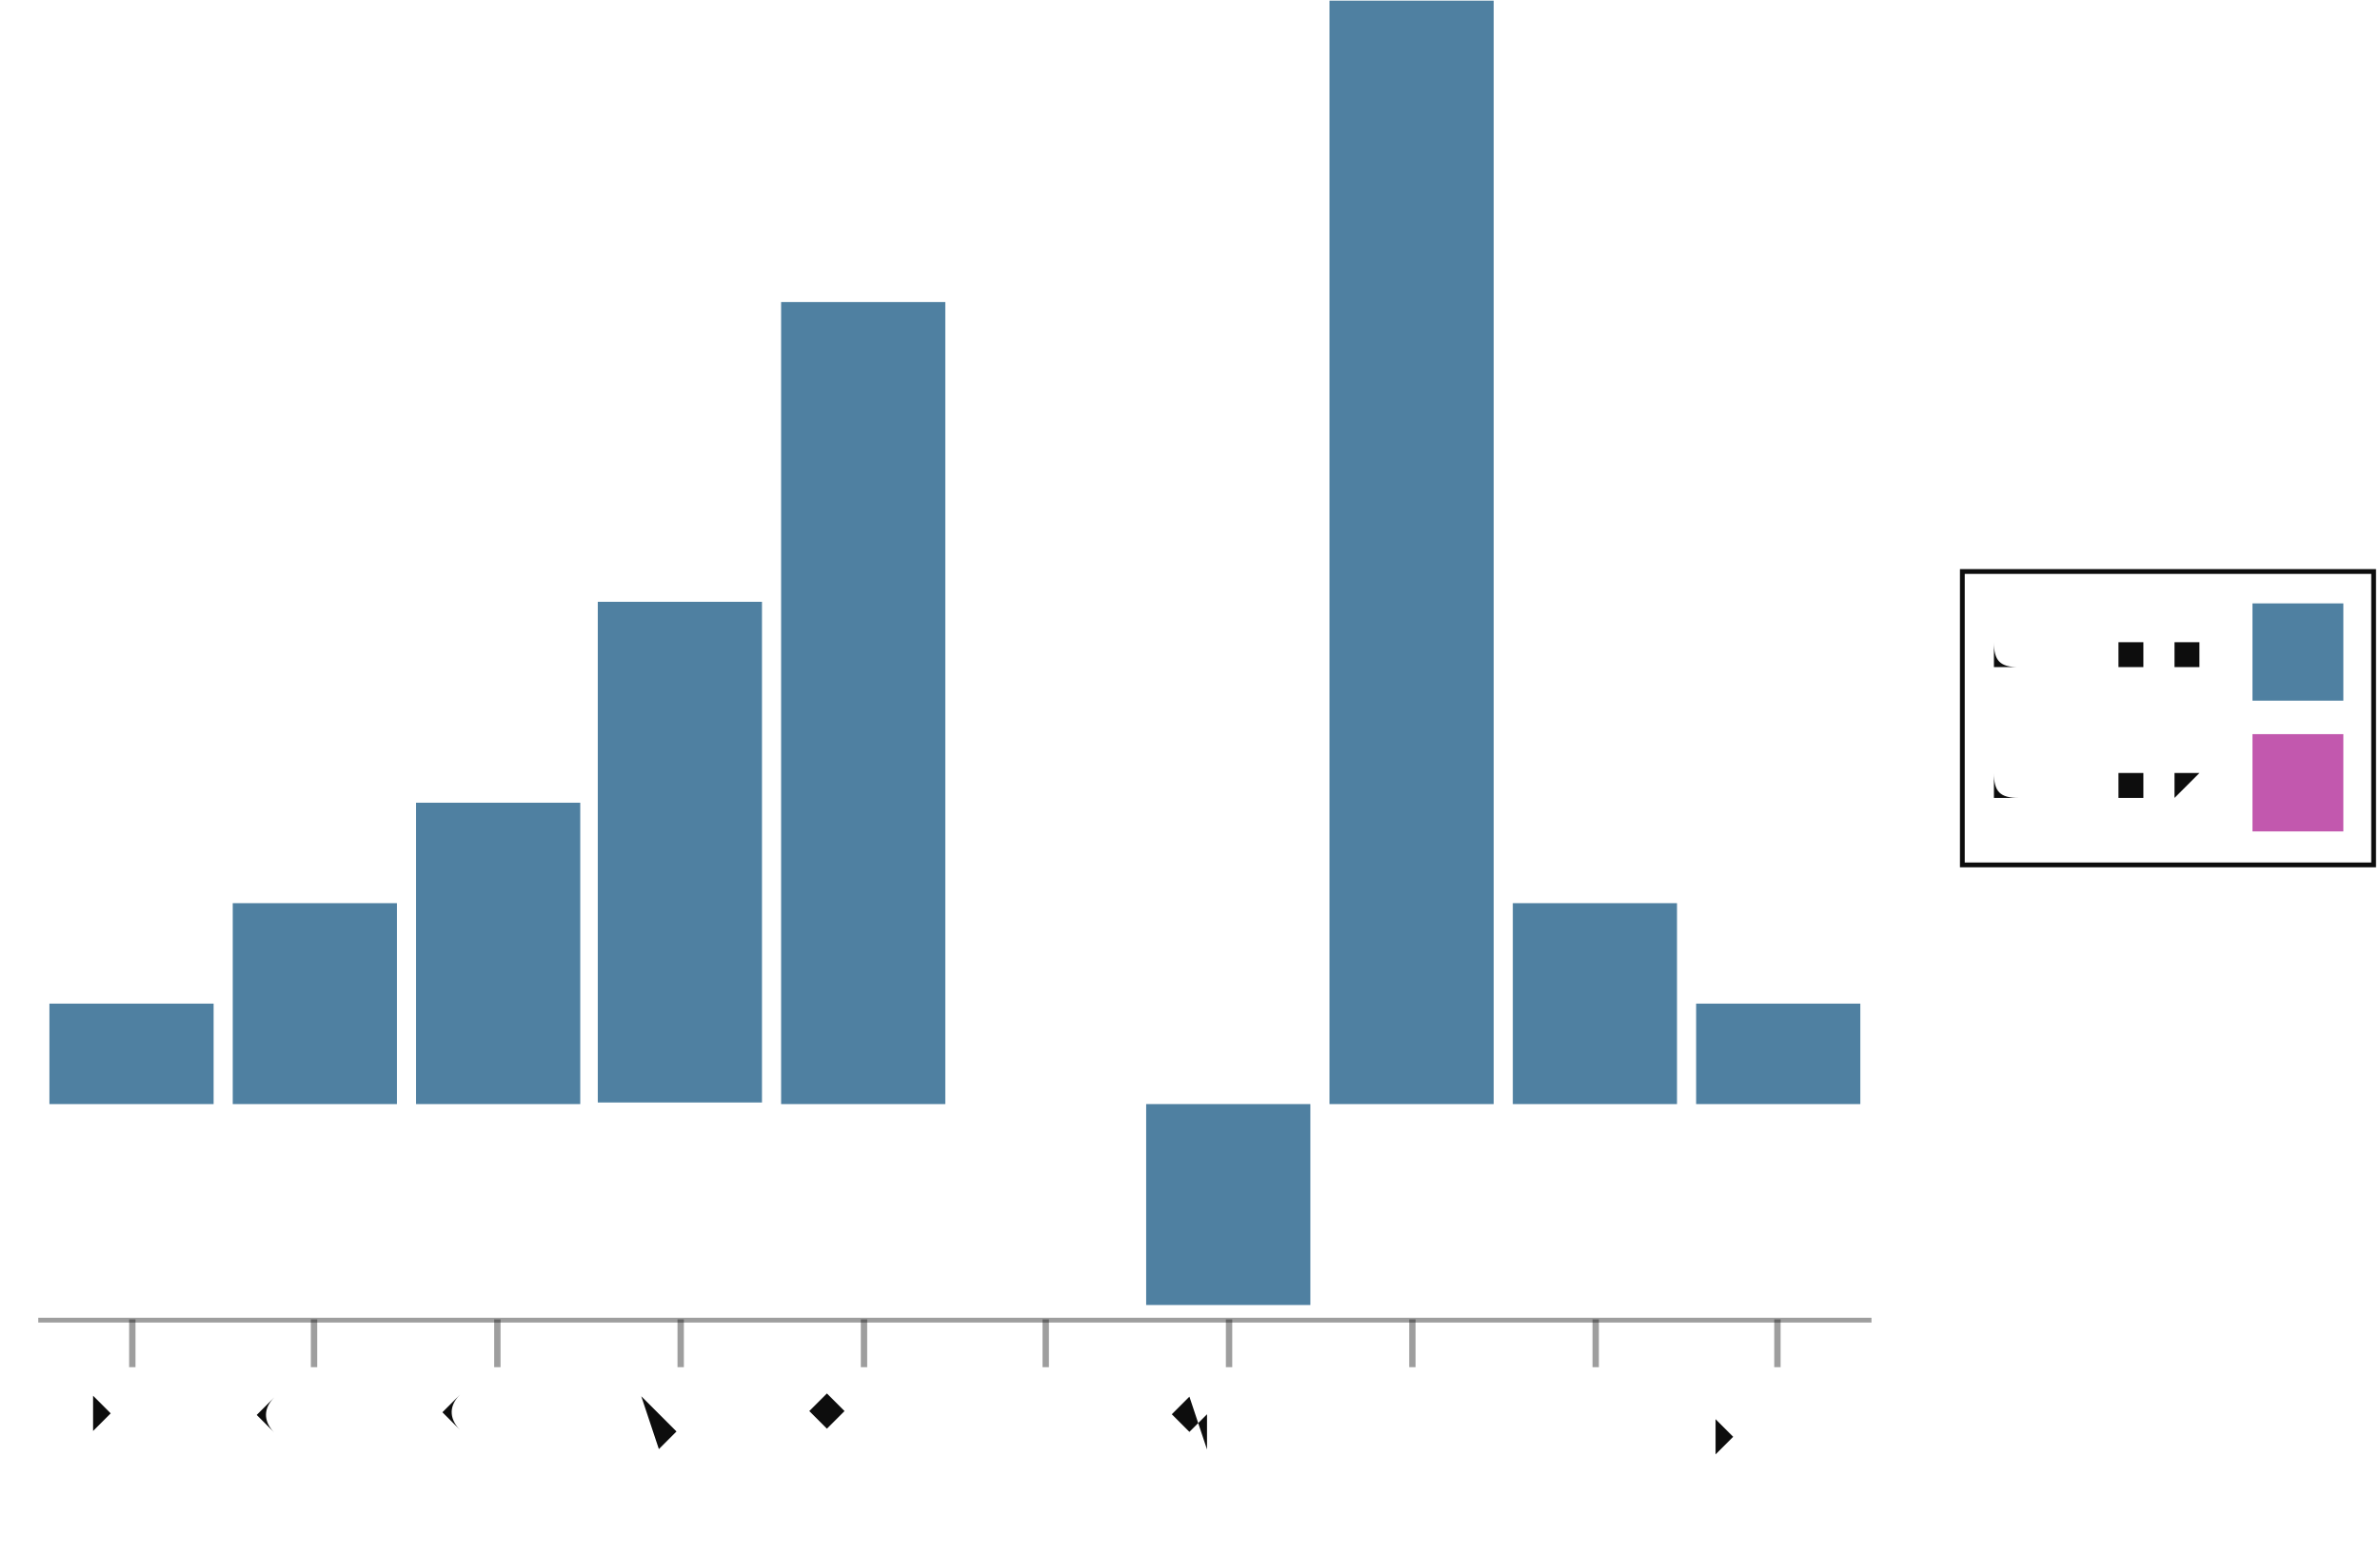
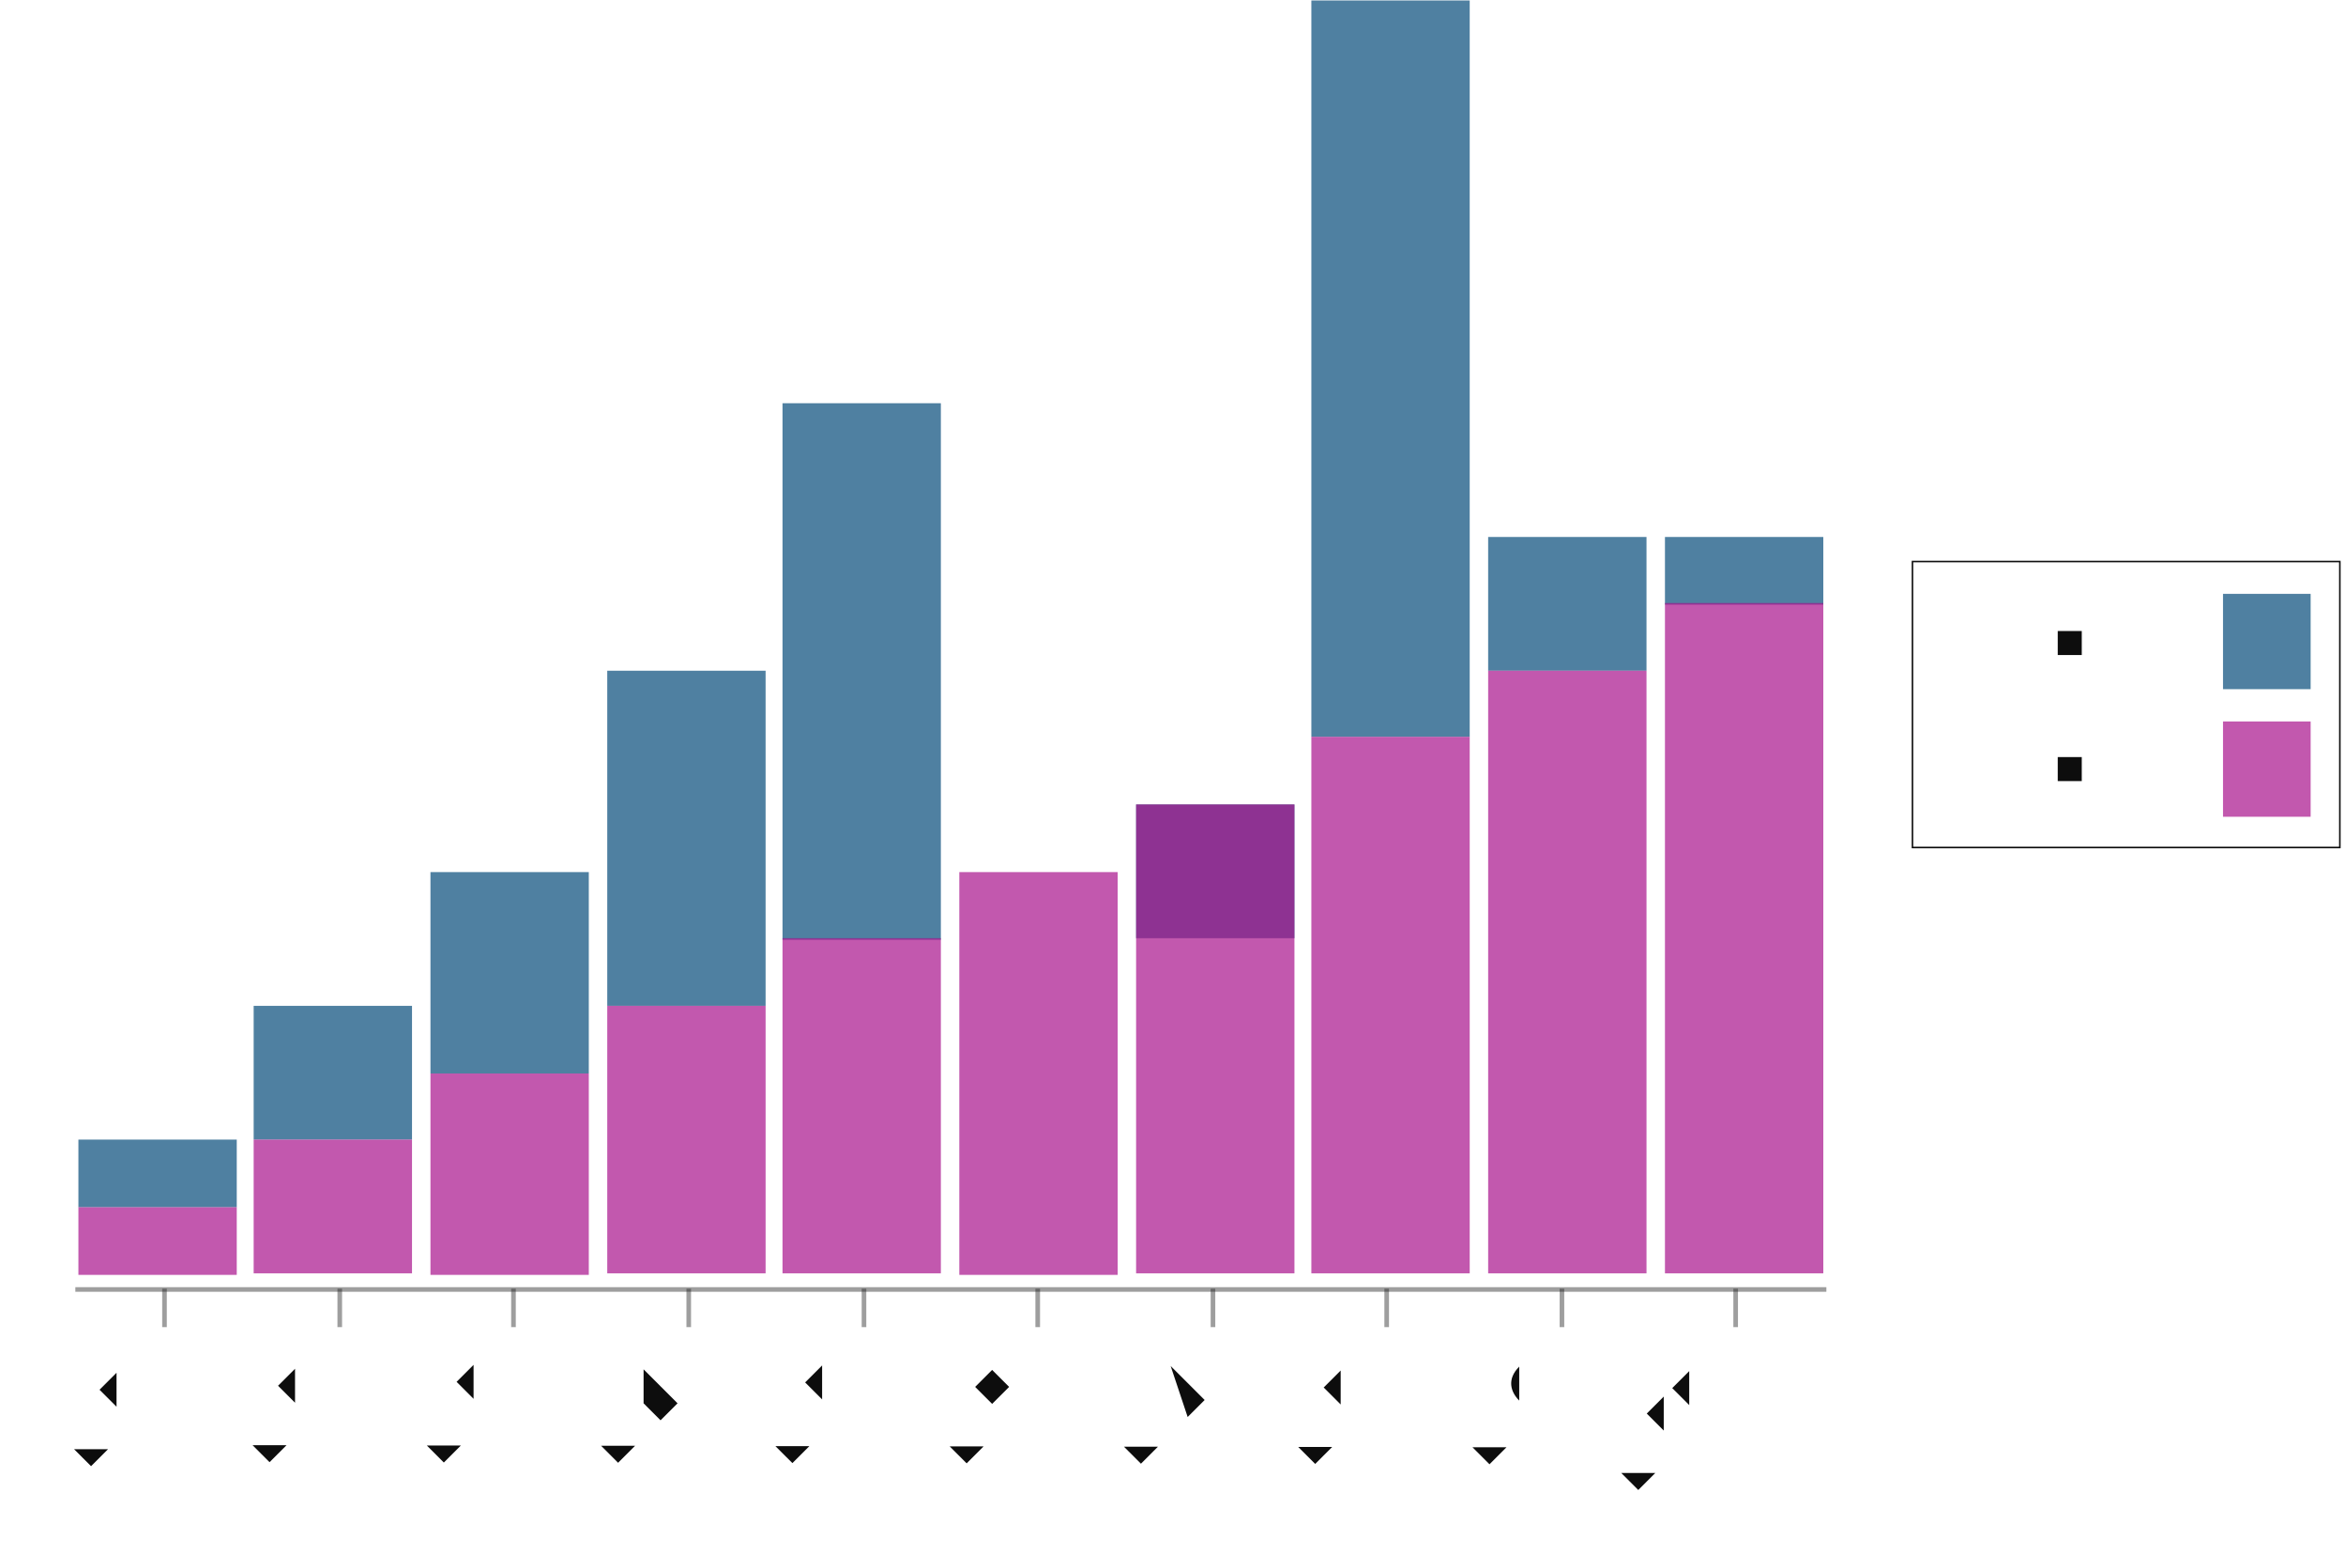
- <svg xmlns="http://www.w3.org/2000/svg" width="459" height="300" viewBox="-0.743 -0.5 1.493 0.975">
+ <svg xmlns="http://www.w3.org/2000/svg" width="449" height="300" viewBox="-0.776 -0.5 1.526 1.019">
  <style>svg {
  color-scheme: light dark;
}
{
  .canvas g, .title g, .axisbar g, .ticktext g, .tickglyph g, .ticklines g, .legendContent g text {
    fill: rgb(5%, 5%, 5%);
  }
  .ticklines g, .tickglyph g, .legendBorder g {
    stroke: rgb(5%, 5%, 5%);
  }
  .legendBorder g {
    fill: rgb(94%, 94%, 94%);
  }
}
@media (prefers-color-scheme:dark) {
  .canvas g, .title g, .axisbar g, .ticktext g, .tickglyph g, .ticklines g, .legendContent g text {
    fill: rgb(94%, 94%, 94%);
  }
  .ticklines g, .tickglyph g, .legendBorder g {
    stroke: rgb(94%, 94%, 94%);
  }
  .legendBorder g {
    fill: rgb(5%, 5%, 5%);
  }
- }</style>
+ }
+ svg { font-family: system-ui,-apple-system,"Segoe UI",Roboto,"Helvetica Neue",Arial,"Noto Sans","Liberation Sans",sans-serif,"Apple Color Emoji","Segoe UI Emoji","Segoe UI Symbol","Noto Color Emoji";
+ }
+ 
+ ticktext { font-family: SFMono-Regular,Menlo,Monaco,Consolas,"Liberation Mono","Courier New",monospace;
+ }
+ 
+ </style>
  <g class="chart">
    <g class="barchart">
      <g stroke-width="0" stroke="rgb(2%, 29%, 48%)" stroke-opacity="1.0" fill="rgb(2%, 29%, 48%)" fill-opacity="0.7">
-         <rect width="0.103" height="0.063" x="-0.712" y="0.129" />
-         <rect width="0.103" height="0.126" x="-0.597" y="0.066" />
-         <rect width="0.103" height="0.189" x="-0.482" y="0.003" />
-         <rect width="0.103" height="0.314" x="-0.368" y="-0.123" />
-         <rect width="0.103" height="0.503" x="-0.253" y="-0.311" />
-         <rect width="0.103" height="0" x="-0.138" y="0.192" />
-         <rect width="0.103" height="0.126" x="-0.024" y="0.192" />
-         <rect width="0.103" height="0.692" x="0.091" y="-0.5" />
-         <rect width="0.103" height="0.126" x="0.206" y="0.066" />
-         <rect width="0.103" height="0.063" x="0.321" y="0.129" />
+         <rect width="0.103" height="0.044" x="-0.725" y="0.241" />
+         <rect width="0.103" height="0.087" x="-0.611" y="0.154" />
+         <rect width="0.103" height="0.131" x="-0.496" y="0.067" />
+         <rect width="0.103" height="0.218" x="-0.381" y="-0.064" />
+         <rect width="0.103" height="0.349" x="-0.267" y="-0.238" />
+         <rect width="0.103" height="0" x="-0.152" y="0.067" />
+         <rect width="0.103" height="0.087" x="-0.037" y="0.023" />
+         <rect width="0.103" height="0.479" x="0.077" y="-0.5" />
+         <rect width="0.103" height="0.087" x="0.192" y="-0.151" />
+         <rect width="0.103" height="0.044" x="0.307" y="-0.151" />
+       </g>
+       <g stroke-width="0" stroke="rgb(66%, 7%, 55%)" stroke-opacity="1.0" fill="rgb(66%, 7%, 55%)" fill-opacity="0.7">
+         <rect width="0.103" height="0.044" x="-0.725" y="0.285" />
+         <rect width="0.103" height="0.087" x="-0.611" y="0.241" />
+         <rect width="0.103" height="0.131" x="-0.496" y="0.198" />
+         <rect width="0.103" height="0.174" x="-0.381" y="0.154" />
+         <rect width="0.103" height="0.218" x="-0.267" y="0.11" />
+         <rect width="0.103" height="0.262" x="-0.152" y="0.067" />
+         <rect width="0.103" height="0.305" x="-0.037" y="0.023" />
+         <rect width="0.103" height="0.349" x="0.077" y="-0.021" />
+         <rect width="0.103" height="0.392" x="0.192" y="-0.064" />
+         <rect width="0.103" height="0.436" x="0.307" y="-0.108" />
      </g>
    </g>
  </g>
  <g class="hud">
    <g class="axis">
+       <g class="axisbar">
+         <g stroke-width="0" stroke="rgb(0%, 0%, 0%)" stroke-opacity="0" fill="rgb(5%, 5%, 5%)" fill-opacity="0.4">
+           <rect width="1.139" height="0.003" x="-0.727" y="0.337" />
+         </g>
+       </g>
      <g class="ticks">
        <g class="tickglyph">
-           <g stroke-width="0.004" stroke="rgb(5%, 5%, 5%)" stroke-opacity="0.4" fill="rgb(5%, 5%, 5%)" fill-opacity="0.4">
-             <polyline points="-0.66,0.357 -0.66,0.327" />
-             <polyline points="-0.546,0.357 -0.546,0.327" />
-             <polyline points="-0.431,0.357 -0.431,0.327" />
-             <polyline points="-0.316,0.357 -0.316,0.327" />
-             <polyline points="-0.201,0.357 -0.201,0.327" />
-             <polyline points="-0.087,0.357 -0.087,0.327" />
-             <polyline points="0.028,0.357 0.028,0.327" />
-             <polyline points="0.143,0.357 0.143,0.327" />
-             <polyline points="0.258,0.357 0.258,0.327" />
-             <polyline points="0.372,0.357 0.372,0.327" />
+           <g stroke-width="0.003" stroke="rgb(5%, 5%, 5%)" stroke-opacity="0.4" fill="rgb(5%, 5%, 5%)" fill-opacity="0.4">
+             <polyline points="-0.669,0.363 -0.669,0.338" />
+             <polyline points="-0.555,0.363 -0.555,0.338" />
+             <polyline points="-0.442,0.363 -0.442,0.338" />
+             <polyline points="-0.328,0.363 -0.328,0.338" />
+             <polyline points="-0.214,0.363 -0.214,0.338" />
+             <polyline points="-0.101,0.363 -0.101,0.338" />
+             <polyline points="0.013,0.363 0.013,0.338" />
+             <polyline points="0.126,0.363 0.126,0.338" />
+             <polyline points="0.24,0.363 0.24,0.338" />
+             <polyline points="0.353,0.363 0.353,0.338" />
          </g>
        </g>
        <g class="ticktext">
-           <g stroke-width="0.0" stroke="none" fill="rgb(5%, 5%, 5%)" fill-opacity="1.0" font-size="0.038" text-anchor="end">
-             <text x="-0.66" y="0.394" transform="rotate(-45.0, -0.6603, 0.3939)">row 1</text>
-             <text x="-0.546" y="0.394" transform="rotate(-45.0, -0.5456, 0.3939)">row 2</text>
-             <text x="-0.431" y="0.394" transform="rotate(-45.0, -0.4308, 0.3939)">row 3</text>
-             <text x="-0.316" y="0.394" transform="rotate(-45.0, -0.3161, 0.3939)">row 4</text>
-             <text x="-0.201" y="0.394" transform="rotate(-45.0, -0.2014, 0.3939)">row 5</text>
-             <text x="-0.087" y="0.394" transform="rotate(-45.0, -0.0867, 0.3939)">row 6</text>
-             <text x="0.028" y="0.394" transform="rotate(-45.0, 0.028, 0.3939)">row 7</text>
-             <text x="0.143" y="0.394" transform="rotate(-45.0, 0.1428, 0.3939)">row 8</text>
-             <text x="0.258" y="0.394" transform="rotate(-45.0, 0.2575, 0.3939)">row 9</text>
-             <text x="0.372" y="0.394" transform="rotate(-45.0, 0.3722, 0.3939)">row 10</text>
+           <g stroke-width="0.0" stroke="none" fill="rgb(5%, 5%, 5%)" fill-opacity="1.0" font-size="0.04" text-anchor="end">
+             <text x="-0.669" y="0.409" transform="rotate(-45.0, -0.6686, 0.4086)">row 1</text>
+             <text x="-0.555" y="0.409" transform="rotate(-45.0, -0.5551, 0.4086)">row 2</text>
+             <text x="-0.442" y="0.409" transform="rotate(-45.0, -0.4415, 0.4086)">row 3</text>
+             <text x="-0.328" y="0.409" transform="rotate(-45.0, -0.328, 0.4086)">row 4</text>
+             <text x="-0.214" y="0.409" transform="rotate(-45.0, -0.2144, 0.4086)">row 5</text>
+             <text x="-0.101" y="0.409" transform="rotate(-45.0, -0.1009, 0.4086)">row 6</text>
+             <text x="0.013" y="0.409" transform="rotate(-45.0, 0.0127, 0.4086)">row 7</text>
+             <text x="0.126" y="0.409" transform="rotate(-45.0, 0.1262, 0.4086)">row 8</text>
+             <text x="0.24" y="0.409" transform="rotate(-45.0, 0.2398, 0.4086)">row 9</text>
+             <text x="0.353" y="0.409" transform="rotate(-45.0, 0.3533, 0.4086)">row 10</text>
          </g>
-         </g>
-       </g>
-       <g class="axisbar">
-         <g stroke-width="0" stroke="rgb(0%, 0%, 0%)" stroke-opacity="0" fill="rgb(5%, 5%, 5%)" fill-opacity="0.4">
-           <rect width="1.15" height="0.003" x="-0.719" y="0.326" />
        </g>
      </g>
    </g>
    <g class="legend">
-       <g class="legendBorder">
-         <g stroke-width="0.003" stroke="rgb(5%, 5%, 5%)" stroke-opacity="1.0" fill="rgb(5%, 5%, 5%)" fill-opacity="0">
-           <rect width="0.258" height="0.184" x="0.488" y="-0.142" />
+       <g class="padding" />
+       <g class="padding" />
+       <g class="frame">
+         <g stroke-width="0.001" stroke="rgb(5%, 5%, 5%)" stroke-opacity="1.0" fill="rgb(5%, 5%, 5%)" fill-opacity="0">
+           <rect width="0.278" height="0.186" x="0.468" y="-0.135" />
        </g>
      </g>
      <g class="legendContent">
-         <g stroke-width="0.0" stroke="none" fill="rgb(5%, 5%, 5%)" fill-opacity="1.0" font-size="0.034" text-anchor="start">
-           <text x="0.508" y="-0.001">column 2</text>
+         <g stroke-width="0.0" stroke="none" fill="rgb(5%, 5%, 5%)" fill-opacity="1.0" font-size="0.03" text-anchor="start">
+           <text x="0.487" y="0.008">column 2</text>
        </g>
        <g stroke-width="0" stroke="rgb(66%, 7%, 55%)" stroke-opacity="1.0" fill="rgb(66%, 7%, 55%)" fill-opacity="0.7">
-           <rect width="0.057" height="0.061" x="0.67" y="-0.04" />
+           <rect width="0.057" height="0.062" x="0.67" y="-0.031" />
        </g>
-         <g stroke-width="0.0" stroke="none" fill="rgb(5%, 5%, 5%)" fill-opacity="1.0" font-size="0.034" text-anchor="start">
-           <text x="0.508" y="-0.082">column 1</text>
+         <g stroke-width="0.0" stroke="none" fill="rgb(5%, 5%, 5%)" fill-opacity="1.0" font-size="0.03" text-anchor="start">
+           <text x="0.487" y="-0.074">column 1</text>
        </g>
        <g stroke-width="0" stroke="rgb(2%, 29%, 48%)" stroke-opacity="1.0" fill="rgb(2%, 29%, 48%)" fill-opacity="0.7">
-           <rect width="0.057" height="0.061" x="0.67" y="-0.122" />
+           <rect width="0.057" height="0.062" x="0.67" y="-0.114" />
        </g>
      </g>
    </g>
  </g>
</svg>
